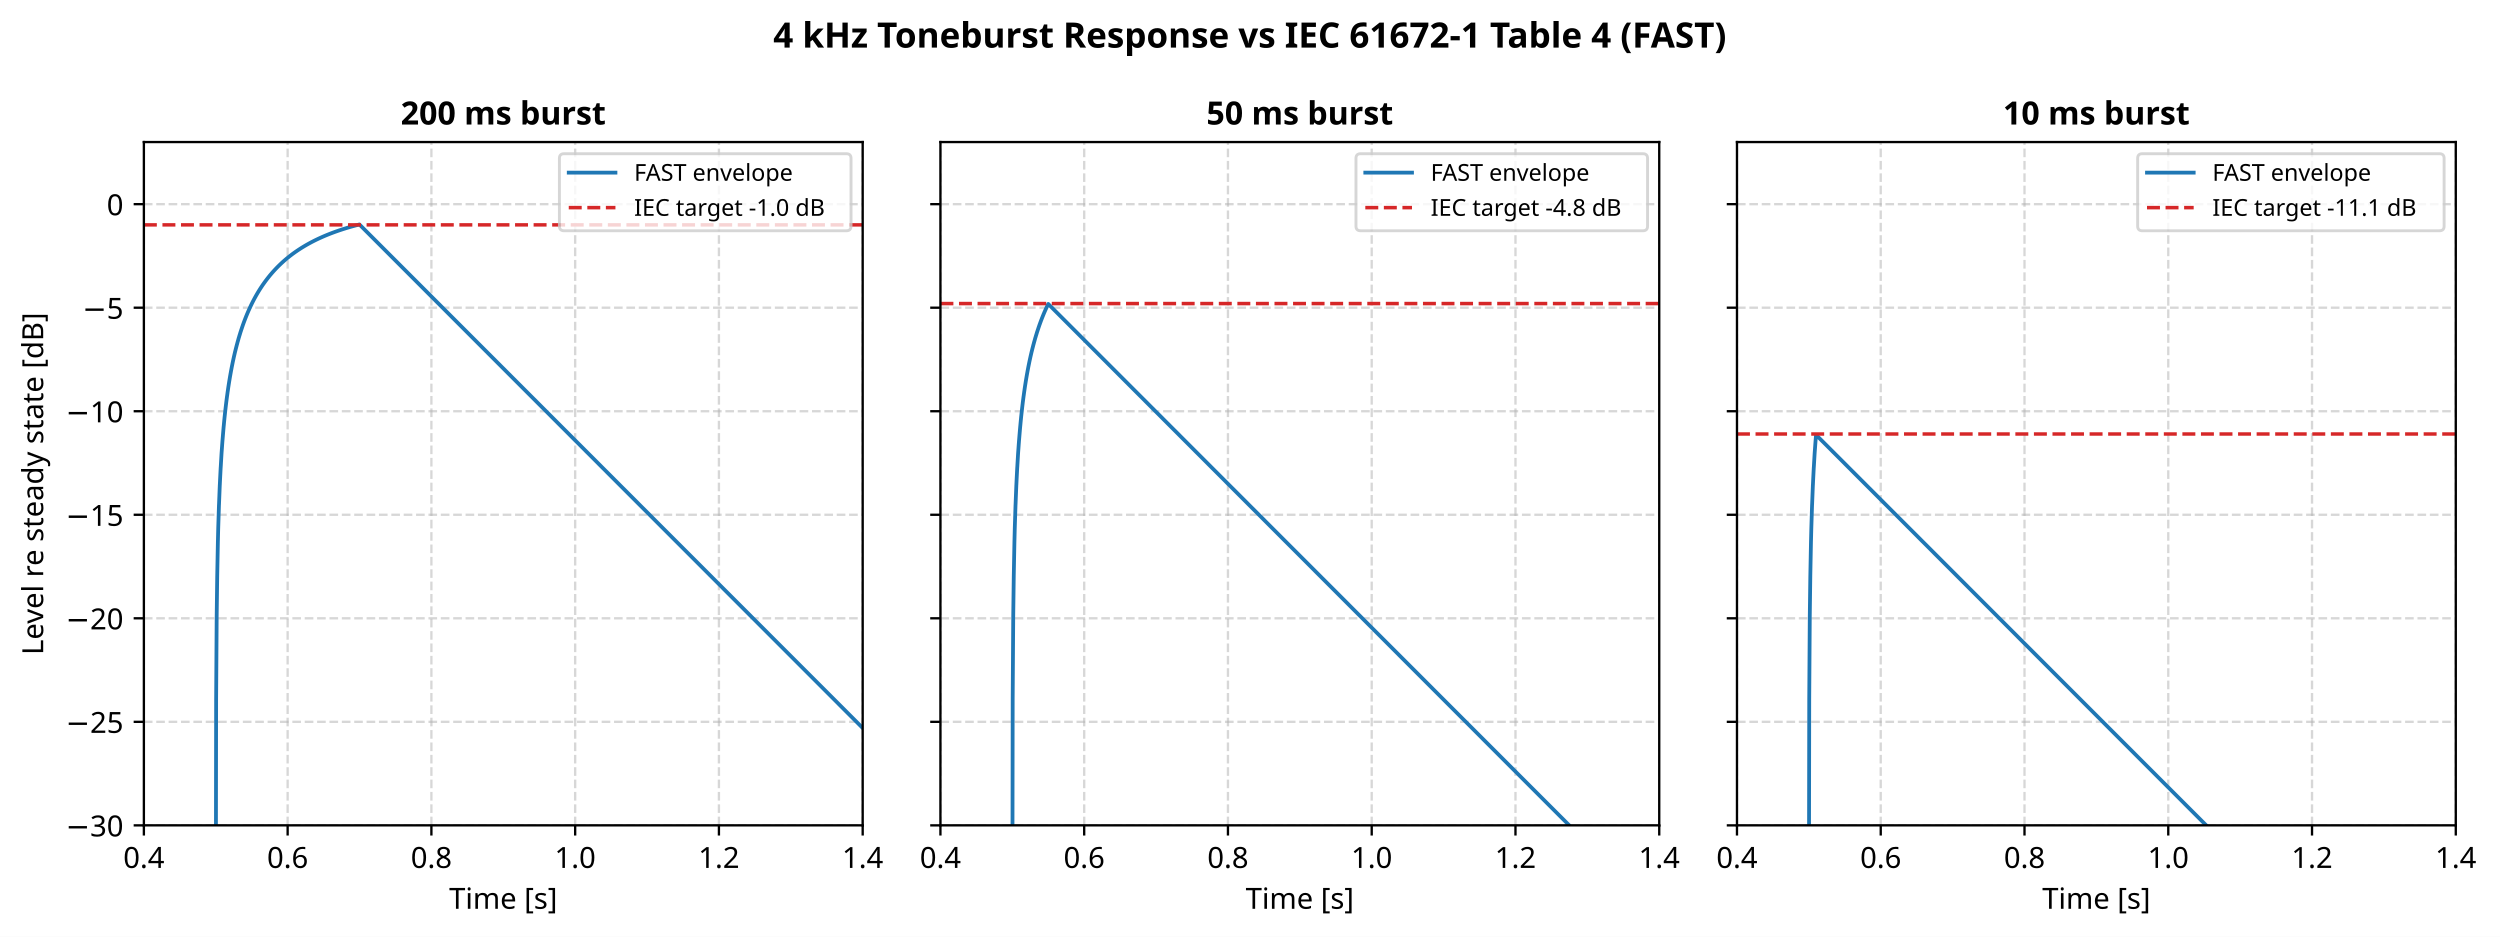
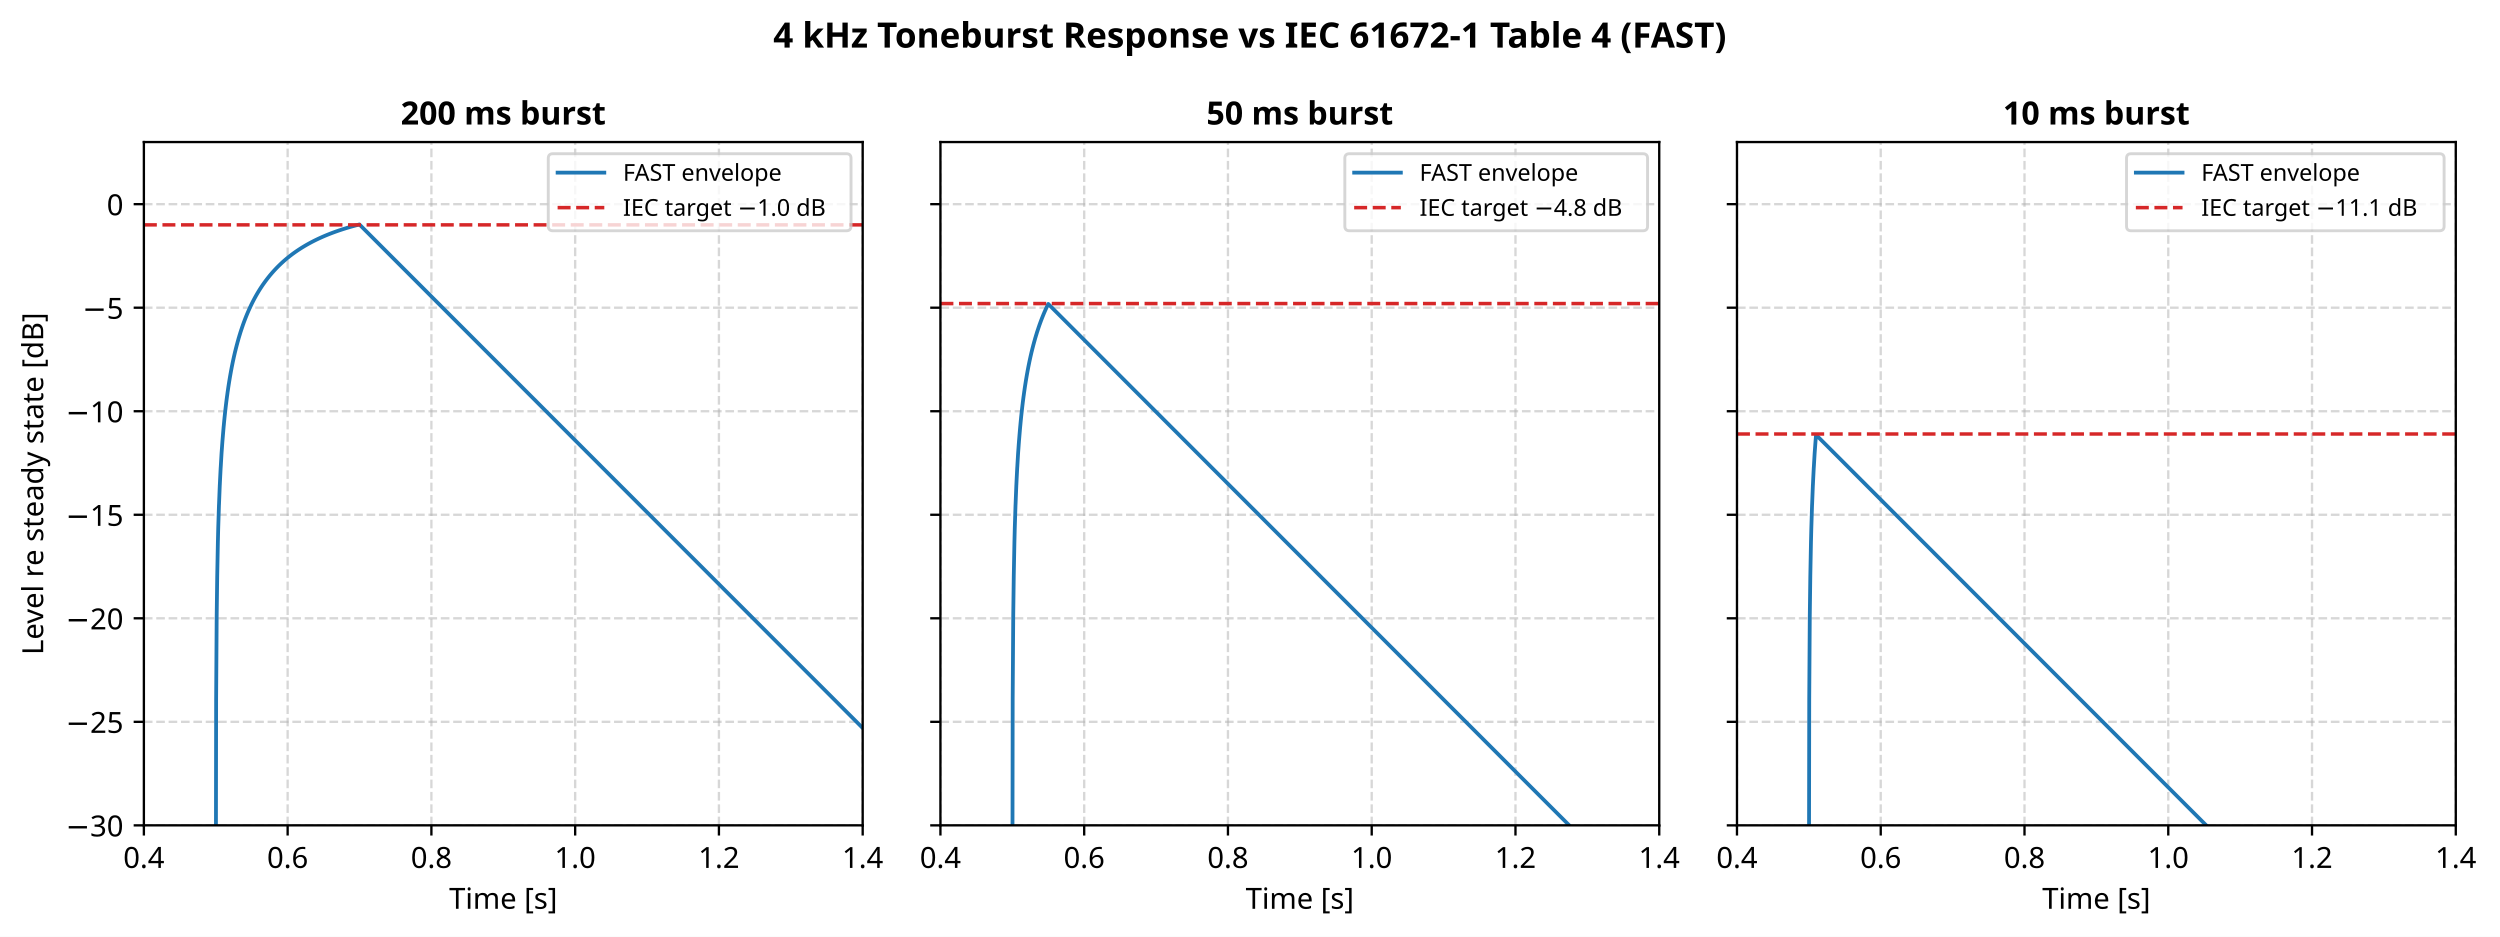
<svg xmlns="http://www.w3.org/2000/svg" xmlns:xlink="http://www.w3.org/1999/xlink" width="856.735pt" height="321.038pt" viewBox="0 0 856.735 321.038" version="1.1">
  <defs>
    <style type="text/css">*{stroke-linejoin: round; stroke-linecap: butt}</style>
  </defs>
  <g id="figure_1">
    <g id="patch_1">
      <path d="M -0 321.038  L 856.735 321.038  L 856.735 -0  L -0 -0  z " style="fill: #ffffff" />
    </g>
    <g id="axes_1">
      <g id="patch_2">
        <path d="M 49.305 282.838  L 295.638 282.838  L 295.638 48.68  L 49.305 48.68  z " style="fill: #ffffff" />
      </g>
      <g id="matplotlib.axis_1">
        <g id="xtick_1">
          <g id="line2d_1">
            <path d="M 49.305 282.838  L 49.305 48.68  " clip-path="url(#p847274aef8)" style="fill: none; stroke-dasharray: 2.96,1.28; stroke-dashoffset: 0; stroke: #b0b0b0; stroke-opacity: 0.5; stroke-width: 0.8" />
          </g>
          <g id="line2d_2">
            <defs>
              <path id="m3d27035b55" d="M 0 0  L 0 3.5  " style="stroke: #000000; stroke-width: 0.8" />
            </defs>
            <g>
              <use xlink:href="#m3d27035b55" x="49.305" y="282.838" style="stroke: #000000; stroke-width: 0.8" />
            </g>
          </g>
          <g id="text_1">
            <text style="font-size: 10px; font-family: sans-serif; text-anchor: middle" x="49.305" y="297.435" transform="rotate(-0 49.30547 297.4353)">0.4</text>
          </g>
        </g>
        <g id="xtick_2">
          <g id="line2d_3">
            <path d="M 98.572 282.838  L 98.572 48.68  " clip-path="url(#p847274aef8)" style="fill: none; stroke-dasharray: 2.96,1.28; stroke-dashoffset: 0; stroke: #b0b0b0; stroke-opacity: 0.5; stroke-width: 0.8" />
          </g>
          <g id="line2d_4">
            <g>
              <use xlink:href="#m3d27035b55" x="98.572" y="282.838" style="stroke: #000000; stroke-width: 0.8" />
            </g>
          </g>
          <g id="text_2">
            <text style="font-size: 10px; font-family: sans-serif; text-anchor: middle" x="98.572" y="297.435" transform="rotate(-0 98.57198 297.4353)">0.6</text>
          </g>
        </g>
        <g id="xtick_3">
          <g id="line2d_5">
            <path d="M 147.838 282.838  L 147.838 48.68  " clip-path="url(#p847274aef8)" style="fill: none; stroke-dasharray: 2.96,1.28; stroke-dashoffset: 0; stroke: #b0b0b0; stroke-opacity: 0.5; stroke-width: 0.8" />
          </g>
          <g id="line2d_6">
            <g>
              <use xlink:href="#m3d27035b55" x="147.838" y="282.838" style="stroke: #000000; stroke-width: 0.8" />
            </g>
          </g>
          <g id="text_3">
            <text style="font-size: 10px; font-family: sans-serif; text-anchor: middle" x="147.838" y="297.435" transform="rotate(-0 147.8385 297.4353)">0.8</text>
          </g>
        </g>
        <g id="xtick_4">
          <g id="line2d_7">
            <path d="M 197.105 282.838  L 197.105 48.68  " clip-path="url(#p847274aef8)" style="fill: none; stroke-dasharray: 2.96,1.28; stroke-dashoffset: 0; stroke: #b0b0b0; stroke-opacity: 0.5; stroke-width: 0.8" />
          </g>
          <g id="line2d_8">
            <g>
              <use xlink:href="#m3d27035b55" x="197.105" y="282.838" style="stroke: #000000; stroke-width: 0.8" />
            </g>
          </g>
          <g id="text_4">
            <text style="font-size: 10px; font-family: sans-serif; text-anchor: middle" x="197.105" y="297.435" transform="rotate(-0 197.105 297.4353)">1.0</text>
          </g>
        </g>
        <g id="xtick_5">
          <g id="line2d_9">
            <path d="M 246.372 282.838  L 246.372 48.68  " clip-path="url(#p847274aef8)" style="fill: none; stroke-dasharray: 2.96,1.28; stroke-dashoffset: 0; stroke: #b0b0b0; stroke-opacity: 0.5; stroke-width: 0.8" />
          </g>
          <g id="line2d_10">
            <g>
              <use xlink:href="#m3d27035b55" x="246.372" y="282.838" style="stroke: #000000; stroke-width: 0.8" />
            </g>
          </g>
          <g id="text_5">
            <text style="font-size: 10px; font-family: sans-serif; text-anchor: middle" x="246.372" y="297.435" transform="rotate(-0 246.3715 297.4353)">1.2</text>
          </g>
        </g>
        <g id="xtick_6">
          <g id="line2d_11">
            <path d="M 295.638 282.838  L 295.638 48.68  " clip-path="url(#p847274aef8)" style="fill: none; stroke-dasharray: 2.96,1.28; stroke-dashoffset: 0; stroke: #b0b0b0; stroke-opacity: 0.5; stroke-width: 0.8" />
          </g>
          <g id="line2d_12">
            <g>
              <use xlink:href="#m3d27035b55" x="295.638" y="282.838" style="stroke: #000000; stroke-width: 0.8" />
            </g>
          </g>
          <g id="text_6">
            <text style="font-size: 10px; font-family: sans-serif; text-anchor: middle" x="295.638" y="297.435" transform="rotate(-0 295.638 297.4353)">1.4</text>
          </g>
        </g>
        <g id="text_7">
          <text style="font-size: 10px; font-family: sans-serif; text-anchor: middle" x="172.472" y="311.436" transform="rotate(-0 172.4717 311.4361)">Time [s]</text>
        </g>
      </g>
      <g id="matplotlib.axis_2">
        <g id="ytick_1">
          <g id="line2d_13">
            <path d="M 49.305 282.838  L 295.638 282.838  " clip-path="url(#p847274aef8)" style="fill: none; stroke-dasharray: 2.96,1.28; stroke-dashoffset: 0; stroke: #b0b0b0; stroke-opacity: 0.5; stroke-width: 0.8" />
          </g>
          <g id="line2d_14">
            <defs>
              <path id="mef640d9f3a" d="M 0 0  L -3.5 0  " style="stroke: #000000; stroke-width: 0.8" />
            </defs>
            <g>
              <use xlink:href="#mef640d9f3a" x="49.305" y="282.838" style="stroke: #000000; stroke-width: 0.8" />
            </g>
          </g>
          <g id="text_8">
            <text style="font-size: 10px; font-family: sans-serif; text-anchor: end" x="42.305" y="286.636" transform="rotate(-0 42.30547 286.6365)">−30</text>
          </g>
        </g>
        <g id="ytick_2">
          <g id="line2d_15">
            <path d="M 49.305 247.359  L 295.638 247.359  " clip-path="url(#p847274aef8)" style="fill: none; stroke-dasharray: 2.96,1.28; stroke-dashoffset: 0; stroke: #b0b0b0; stroke-opacity: 0.5; stroke-width: 0.8" />
          </g>
          <g id="line2d_16">
            <g>
              <use xlink:href="#mef640d9f3a" x="49.305" y="247.359" style="stroke: #000000; stroke-width: 0.8" />
            </g>
          </g>
          <g id="text_9">
            <text style="font-size: 10px; font-family: sans-serif; text-anchor: end" x="42.305" y="251.158" transform="rotate(-0 42.30547 251.1581)">−25</text>
          </g>
        </g>
        <g id="ytick_3">
          <g id="line2d_17">
            <path d="M 49.305 211.881  L 295.638 211.881  " clip-path="url(#p847274aef8)" style="fill: none; stroke-dasharray: 2.96,1.28; stroke-dashoffset: 0; stroke: #b0b0b0; stroke-opacity: 0.5; stroke-width: 0.8" />
          </g>
          <g id="line2d_18">
            <g>
              <use xlink:href="#mef640d9f3a" x="49.305" y="211.881" style="stroke: #000000; stroke-width: 0.8" />
            </g>
          </g>
          <g id="text_10">
            <text style="font-size: 10px; font-family: sans-serif; text-anchor: end" x="42.305" y="215.68" transform="rotate(-0 42.30547 215.6797)">−20</text>
          </g>
        </g>
        <g id="ytick_4">
          <g id="line2d_19">
            <path d="M 49.305 176.402  L 295.638 176.402  " clip-path="url(#p847274aef8)" style="fill: none; stroke-dasharray: 2.96,1.28; stroke-dashoffset: 0; stroke: #b0b0b0; stroke-opacity: 0.5; stroke-width: 0.8" />
          </g>
          <g id="line2d_20">
            <g>
              <use xlink:href="#mef640d9f3a" x="49.305" y="176.402" style="stroke: #000000; stroke-width: 0.8" />
            </g>
          </g>
          <g id="text_11">
            <text style="font-size: 10px; font-family: sans-serif; text-anchor: end" x="42.305" y="180.201" transform="rotate(-0 42.30547 180.2013)">−15</text>
          </g>
        </g>
        <g id="ytick_5">
          <g id="line2d_21">
            <path d="M 49.305 140.924  L 295.638 140.924  " clip-path="url(#p847274aef8)" style="fill: none; stroke-dasharray: 2.96,1.28; stroke-dashoffset: 0; stroke: #b0b0b0; stroke-opacity: 0.5; stroke-width: 0.8" />
          </g>
          <g id="line2d_22">
            <g>
              <use xlink:href="#mef640d9f3a" x="49.305" y="140.924" style="stroke: #000000; stroke-width: 0.8" />
            </g>
          </g>
          <g id="text_12">
            <text style="font-size: 10px; font-family: sans-serif; text-anchor: end" x="42.305" y="144.723" transform="rotate(-0 42.30547 144.7229)">−10</text>
          </g>
        </g>
        <g id="ytick_6">
          <g id="line2d_23">
            <path d="M 49.305 105.446  L 295.638 105.446  " clip-path="url(#p847274aef8)" style="fill: none; stroke-dasharray: 2.96,1.28; stroke-dashoffset: 0; stroke: #b0b0b0; stroke-opacity: 0.5; stroke-width: 0.8" />
          </g>
          <g id="line2d_24">
            <g>
              <use xlink:href="#mef640d9f3a" x="49.305" y="105.446" style="stroke: #000000; stroke-width: 0.8" />
            </g>
          </g>
          <g id="text_13">
            <text style="font-size: 10px; font-family: sans-serif; text-anchor: end" x="42.305" y="109.244" transform="rotate(-0 42.30547 109.2445)">−5</text>
          </g>
        </g>
        <g id="ytick_7">
          <g id="line2d_25">
            <path d="M 49.305 69.967  L 295.638 69.967  " clip-path="url(#p847274aef8)" style="fill: none; stroke-dasharray: 2.96,1.28; stroke-dashoffset: 0; stroke: #b0b0b0; stroke-opacity: 0.5; stroke-width: 0.8" />
          </g>
          <g id="line2d_26">
            <g>
              <use xlink:href="#mef640d9f3a" x="49.305" y="69.967" style="stroke: #000000; stroke-width: 0.8" />
            </g>
          </g>
          <g id="text_14">
            <text style="font-size: 10px; font-family: sans-serif; text-anchor: end" x="42.305" y="73.766" transform="rotate(-0 42.30547 73.7661)">0</text>
          </g>
        </g>
        <g id="text_15">
          <text style="font-size: 10px; font-family: sans-serif; text-anchor: middle" x="14.798" y="165.759" transform="rotate(-90 14.79844 165.7589)">Level re steady state [dB]</text>
        </g>
      </g>
      <g id="line2d_27">
        <path d="M 73.948 322.038  L 74.067 239.55  L 74.257 211.032  L 74.437 197.49  L 74.673 185.269  L 74.678 185.274  L 74.785 180.944  L 75.042 172.958  L 75.047 172.963  L 75.052 172.896  L 75.319 166.219  L 75.324 166.224  L 75.427 164.073  L 75.627 160.188  L 75.632 160.193  L 75.637 160.15  L 75.93 155.228  L 76.043 153.707  L 76.243 150.935  L 76.248 150.94  L 76.346 149.748  L 76.643 146.207  L 76.648 146.212  L 76.659 146.1  L 76.859 143.954  L 76.864 143.959  L 76.941 143.142  L 77.228 140.47  L 77.233 140.476  L 77.244 140.385  L 77.444 138.624  L 77.449 138.629  L 77.526 137.951  L 77.813 135.721  L 77.818 135.726  L 77.829 135.649  L 78.029 134.16  L 78.034 134.165  L 78.044 134.093  L 78.244 132.685  L 78.25 132.69  L 78.265 132.548  L 78.552 130.709  L 78.557 130.714  L 78.573 130.582  L 78.86 128.87  L 78.865 128.875  L 78.881 128.752  L 79.168 127.152  L 79.173 127.157  L 79.189 127.041  L 79.471 125.55  L 79.558 125.127  L 79.84 123.74  L 79.928 123.345  L 80.21 122.05  L 80.297 121.68  L 80.579 120.466  L 80.662 120.167  L 80.862 119.334  L 80.867 119.339  L 80.892 119.212  L 80.898 119.217  L 80.969 118.935  L 81.17 118.142  L 81.175 118.147  L 81.2 118.026  L 81.206 118.031  L 81.277 117.762  L 81.478 117.005  L 81.483 117.011  L 81.508 116.895  L 81.519 116.893  L 81.811 115.821  L 81.893 115.574  L 82.093 114.882  L 82.098 114.887  L 82.124 114.781  L 82.134 114.78  L 82.427 113.796  L 82.509 113.571  L 82.709 112.934  L 82.714 112.939  L 82.74 112.841  L 82.75 112.841  L 83.017 112.018  L 83.022 112.023  L 83.094 111.815  L 83.289 111.228  L 83.371 111.027  L 83.566 110.461  L 83.648 110.267  L 83.843 109.718  L 83.925 109.531  L 84.12 109  L 84.203 108.818  L 84.398 108.304  L 84.48 108.128  L 84.675 107.629  L 84.757 107.459  L 84.952 106.975  L 85.034 106.81  L 85.229 106.34  L 85.311 106.18  L 85.506 105.723  L 85.588 105.568  L 85.783 105.124  L 85.865 104.974  L 86.06 104.541  L 86.148 104.369  L 86.404 103.848  L 86.414 103.851  L 86.455 103.746  L 86.712 103.24  L 86.722 103.243  L 86.763 103.141  L 87.02 102.65  L 87.03 102.653  L 87.071 102.553  L 87.328 102.076  L 87.338 102.079  L 87.379 101.982  L 87.636 101.519  L 87.646 101.522  L 87.687 101.427  L 87.944 100.976  L 87.954 100.98  L 87.995 100.887  L 88.252 100.449  L 88.262 100.452  L 88.303 100.362  L 88.56 99.935  L 88.57 99.939  L 88.616 99.836  L 88.703 99.7  L 88.96 99.287  L 88.97 99.291  L 89.016 99.191  L 89.104 99.06  L 89.36 98.661  L 89.37 98.665  L 89.417 98.568  L 89.427 98.572  L 89.504 98.441  L 89.76 98.055  L 89.771 98.059  L 89.817 97.965  L 89.827 97.969  L 89.904 97.842  L 90.156 97.469  L 90.263 97.34  L 90.53 96.943  L 90.541 96.947  L 90.587 96.858  L 90.602 96.861  L 90.869 96.475  L 90.879 96.479  L 90.925 96.392  L 90.941 96.395  L 91.208 96.018  L 91.218 96.023  L 91.264 95.937  L 91.28 95.941  L 91.546 95.574  L 91.557 95.578  L 91.603 95.495  L 91.618 95.498  L 91.885 95.14  L 91.895 95.144  L 91.942 95.063  L 91.957 95.067  L 92.224 94.717  L 92.234 94.721  L 92.28 94.642  L 92.296 94.645  L 92.557 94.304  L 92.67 94.186  L 92.84 93.974  L 92.845 93.979  L 92.947 93.858  L 93.117 93.65  L 93.122 93.655  L 93.225 93.536  L 93.394 93.332  L 93.399 93.337  L 93.502 93.221  L 93.671 93.02  L 93.676 93.025  L 93.779 92.911  L 93.948 92.714  L 93.953 92.72  L 94.056 92.608  L 94.225 92.414  L 94.23 92.419  L 94.333 92.31  L 94.502 92.12  L 94.507 92.125  L 94.61 92.017  L 94.779 91.831  L 94.785 91.836  L 94.887 91.73  L 95.057 91.547  L 95.062 91.552  L 95.164 91.448  L 95.334 91.268  L 95.339 91.273  L 95.442 91.171  L 95.611 90.994  L 95.616 90.999  L 95.719 90.899  L 95.888 90.725  L 95.893 90.73  L 95.996 90.632  L 96.165 90.461  L 96.237 90.408  L 96.191 90.431  L 96.242 90.398  L 96.411 90.229  L 96.483 90.178  L 96.437 90.201  L 96.488 90.168  L 96.658 90.002  L 96.73 89.951  L 96.683 89.974  L 96.735 89.941  L 96.904 89.778  L 96.976 89.728  L 96.93 89.75  L 96.986 89.704  L 97.212 89.502  L 97.217 89.508  L 97.325 89.403  L 97.551 89.206  L 97.556 89.211  L 97.664 89.108  L 97.889 88.915  L 97.895 88.92  L 98.002 88.819  L 98.228 88.629  L 98.233 88.635  L 98.341 88.536  L 98.567 88.35  L 98.572 88.355  L 98.68 88.258  L 98.906 88.076  L 98.911 88.081  L 99.018 87.986  L 99.244 87.808  L 99.249 87.813  L 99.357 87.719  L 99.583 87.544  L 99.588 87.55  L 99.696 87.458  L 99.922 87.286  L 99.927 87.291  L 100.035 87.201  L 100.26 87.033  L 100.332 86.993  L 100.348 86.964  L 100.491 86.872  L 100.661 86.74  L 100.733 86.701  L 100.748 86.672  L 100.892 86.583  L 101.061 86.453  L 101.133 86.416  L 101.148 86.387  L 101.292 86.3  L 101.461 86.173  L 101.559 86.114  L 101.692 86.023  L 101.862 85.899  L 101.959 85.841  L 102.092 85.752  L 102.262 85.63  L 102.359 85.574  L 102.493 85.487  L 102.662 85.368  L 102.765 85.314  L 103.001 85.15  L 103.006 85.155  L 103.139 85.07  L 103.309 84.955  L 103.411 84.904  L 103.647 84.745  L 103.653 84.75  L 103.786 84.668  L 103.955 84.557  L 104.058 84.507  L 104.294 84.353  L 104.299 84.358  L 104.433 84.279  L 104.602 84.171  L 104.705 84.123  L 104.941 83.974  L 104.946 83.98  L 105.079 83.903  L 105.249 83.798  L 105.351 83.752  L 105.587 83.608  L 105.592 83.613  L 105.726 83.539  L 105.895 83.438  L 105.998 83.393  L 106.234 83.253  L 106.239 83.259  L 106.373 83.187  L 106.542 83.089  L 106.645 83.046  L 106.65 83.039  L 106.819 82.942  L 106.922 82.9  L 106.927 82.894  L 107.096 82.798  L 107.199 82.757  L 107.204 82.75  L 107.373 82.656  L 107.476 82.615  L 107.481 82.609  L 107.65 82.515  L 107.753 82.475  L 107.758 82.469  L 107.927 82.377  L 108.03 82.338  L 108.035 82.331  L 108.205 82.24  L 108.307 82.202  L 108.312 82.195  L 108.482 82.105  L 108.584 82.067  L 108.59 82.061  L 108.759 81.972  L 108.861 81.935  L 108.867 81.929  L 109.036 81.841  L 109.139 81.804  L 109.144 81.798  L 109.313 81.712  L 109.416 81.675  L 109.421 81.669  L 109.59 81.584  L 109.693 81.548  L 109.698 81.542  L 109.867 81.457  L 109.97 81.422  L 109.975 81.416  L 110.144 81.333  L 110.247 81.298  L 110.252 81.292  L 110.416 81.209  L 110.591 81.143  L 110.755 81.06  L 110.93 80.996  L 111.094 80.915  L 111.268 80.851  L 111.433 80.771  L 111.607 80.709  L 111.771 80.63  L 111.946 80.569  L 112.11 80.491  L 112.284 80.431  L 112.449 80.354  L 112.623 80.295  L 112.787 80.219  L 112.962 80.161  L 113.126 80.086  L 113.301 80.029  L 113.465 79.955  L 113.639 79.899  L 113.804 79.826  L 113.978 79.771  L 114.142 79.699  L 114.317 79.645  L 114.481 79.574  L 114.655 79.521  L 114.82 79.451  L 114.994 79.399  L 115.158 79.33  L 115.333 79.278  L 115.497 79.21  L 115.672 79.16  L 115.836 79.092  L 116.01 79.043  L 116.174 78.976  L 116.354 78.919  L 116.58 78.843  L 116.683 78.819  L 116.693 78.806  L 116.919 78.731  L 117.026 78.702  L 117.032 78.694  L 117.257 78.62  L 117.365 78.592  L 117.37 78.584  L 117.596 78.511  L 117.704 78.483  L 117.709 78.475  L 117.935 78.403  L 118.043 78.376  L 118.048 78.368  L 118.273 78.297  L 118.381 78.271  L 118.386 78.262  L 118.612 78.193  L 118.72 78.167  L 118.725 78.158  L 118.951 78.09  L 119.059 78.064  L 119.069 78.051  L 119.249 78.001  L 119.474 77.934  L 119.582 77.908  L 119.592 77.896  L 119.772 77.846  L 119.998 77.781  L 120.106 77.756  L 120.116 77.743  L 120.295 77.695  L 120.521 77.631  L 120.629 77.607  L 120.639 77.595  L 120.819 77.547  L 121.045 77.485  L 121.152 77.462  L 121.163 77.449  L 121.363 77.407  L 121.599 77.333  L 121.727 77.305  L 121.897 77.253  L 122.122 77.193  L 122.251 77.166  L 122.42 77.115  L 122.646 77.056  L 122.774 77.029  L 122.944 76.98  L 123.169 76.922  L 295.643 249.495  L 295.643 249.495  " clip-path="url(#p847274aef8)" style="fill: none; stroke: #1f77b4; stroke-width: 1.3; stroke-linecap: square" />
      </g>
      <g id="line2d_28">
        <path d="M 49.305 77.063  L 295.638 77.063  " clip-path="url(#p847274aef8)" style="fill: none; stroke-dasharray: 4.44,1.92; stroke-dashoffset: 0; stroke: #d62728; stroke-width: 1.2" />
      </g>
      <g id="patch_3">
        <path d="M 49.305 282.838  L 49.305 48.68  " style="fill: none; stroke: #000000; stroke-width: 0.8; stroke-linejoin: miter; stroke-linecap: square" />
      </g>
      <g id="patch_4">
        <path d="M 295.638 282.838  L 295.638 48.68  " style="fill: none; stroke: #000000; stroke-width: 0.8; stroke-linejoin: miter; stroke-linecap: square" />
      </g>
      <g id="patch_5">
        <path d="M 49.305 282.838  L 295.638 282.838  " style="fill: none; stroke: #000000; stroke-width: 0.8; stroke-linejoin: miter; stroke-linecap: square" />
      </g>
      <g id="patch_6">
        <path d="M 49.305 48.68  L 295.638 48.68  " style="fill: none; stroke: #000000; stroke-width: 0.8; stroke-linejoin: miter; stroke-linecap: square" />
      </g>
      <g id="text_16">
        <text style="font-weight: 700; font-size: 11px; font-family: sans-serif; text-anchor: middle" x="172.472" y="42.68" transform="rotate(-0 172.4717 42.68023)">200 ms burst</text>
      </g>
      <g id="legend_1">
        <g id="patch_7">
-           <path d="M 193.308 79.081  L 290.038 79.081  Q 291.638 79.081 291.638 77.481  L 291.638 54.28  Q 291.638 52.68 290.038 52.68  L 193.308 52.68  Q 191.708 52.68 191.708 54.28  L 191.708 77.481  Q 191.708 79.081 193.308 79.081  z " style="fill: #ffffff; opacity: 0.8; stroke: #cccccc; stroke-linejoin: miter" />
+           <path d="M 189.491 79.081  L 290.038 79.081  Q 291.638 79.081 291.638 77.481  L 291.638 54.28  Q 291.638 52.68 290.038 52.68  L 189.491 52.68  Q 187.891 52.68 187.891 54.28  L 187.891 77.481  Q 187.891 79.081 189.491 79.081  z " style="fill: #ffffff; opacity: 0.8; stroke: #cccccc; stroke-linejoin: miter" />
        </g>
        <g id="line2d_29">
-           <path d="M 194.908 59.159  L 202.908 59.159  L 210.908 59.159  " style="fill: none; stroke: #1f77b4; stroke-width: 1.3; stroke-linecap: square" />
+           <path d="M 191.091 59.159  L 199.091 59.159  L 207.091 59.159  " style="fill: none; stroke: #1f77b4; stroke-width: 1.3; stroke-linecap: square" />
        </g>
        <g id="text_17">
-           <text style="font-size: 8px; font-family: sans-serif; text-anchor: start" x="217.308" y="61.959" transform="rotate(-0 217.308 61.95898)">FAST envelope</text>
+           <text style="font-size: 8px; font-family: sans-serif; text-anchor: start" x="213.491" y="61.959" transform="rotate(-0 213.4905 61.95898)">FAST envelope</text>
        </g>
        <g id="line2d_30">
-           <path d="M 194.908 71.16  L 202.908 71.16  L 210.908 71.16  " style="fill: none; stroke-dasharray: 4.44,1.92; stroke-dashoffset: 0; stroke: #d62728; stroke-width: 1.2" />
+           <path d="M 191.091 71.16  L 199.091 71.16  L 207.091 71.16  " style="fill: none; stroke-dasharray: 4.44,1.92; stroke-dashoffset: 0; stroke: #d62728; stroke-width: 1.2" />
        </g>
        <g id="text_18">
-           <text style="font-size: 8px; font-family: sans-serif; text-anchor: start" x="217.308" y="73.96" transform="rotate(-0 217.308 73.95961)">IEC target -1.0 dB</text>
+           <text style="font-size: 8px; font-family: sans-serif; text-anchor: start" x="213.491" y="73.96" transform="rotate(-0 213.4905 73.95961)">IEC target −1.0 dB</text>
        </g>
      </g>
    </g>
    <g id="axes_2">
      <g id="patch_8">
        <path d="M 322.278 282.838  L 568.611 282.838  L 568.611 48.68  L 322.278 48.68  z " style="fill: #ffffff" />
      </g>
      <g id="matplotlib.axis_3">
        <g id="xtick_7">
          <g id="line2d_31">
            <path d="M 322.278 282.838  L 322.278 48.68  " clip-path="url(#p41ca3c4f59)" style="fill: none; stroke-dasharray: 2.96,1.28; stroke-dashoffset: 0; stroke: #b0b0b0; stroke-opacity: 0.5; stroke-width: 0.8" />
          </g>
          <g id="line2d_32">
            <g>
              <use xlink:href="#m3d27035b55" x="322.278" y="282.838" style="stroke: #000000; stroke-width: 0.8" />
            </g>
          </g>
          <g id="text_19">
            <text style="font-size: 10px; font-family: sans-serif; text-anchor: middle" x="322.278" y="297.435" transform="rotate(-0 322.278 297.4353)">0.4</text>
          </g>
        </g>
        <g id="xtick_8">
          <g id="line2d_33">
            <path d="M 371.545 282.838  L 371.545 48.68  " clip-path="url(#p41ca3c4f59)" style="fill: none; stroke-dasharray: 2.96,1.28; stroke-dashoffset: 0; stroke: #b0b0b0; stroke-opacity: 0.5; stroke-width: 0.8" />
          </g>
          <g id="line2d_34">
            <g>
              <use xlink:href="#m3d27035b55" x="371.545" y="282.838" style="stroke: #000000; stroke-width: 0.8" />
            </g>
          </g>
          <g id="text_20">
            <text style="font-size: 10px; font-family: sans-serif; text-anchor: middle" x="371.545" y="297.435" transform="rotate(-0 371.5445 297.4353)">0.6</text>
          </g>
        </g>
        <g id="xtick_9">
          <g id="line2d_35">
            <path d="M 420.811 282.838  L 420.811 48.68  " clip-path="url(#p41ca3c4f59)" style="fill: none; stroke-dasharray: 2.96,1.28; stroke-dashoffset: 0; stroke: #b0b0b0; stroke-opacity: 0.5; stroke-width: 0.8" />
          </g>
          <g id="line2d_36">
            <g>
              <use xlink:href="#m3d27035b55" x="420.811" y="282.838" style="stroke: #000000; stroke-width: 0.8" />
            </g>
          </g>
          <g id="text_21">
            <text style="font-size: 10px; font-family: sans-serif; text-anchor: middle" x="420.811" y="297.435" transform="rotate(-0 420.811 297.4353)">0.8</text>
          </g>
        </g>
        <g id="xtick_10">
          <g id="line2d_37">
            <path d="M 470.078 282.838  L 470.078 48.68  " clip-path="url(#p41ca3c4f59)" style="fill: none; stroke-dasharray: 2.96,1.28; stroke-dashoffset: 0; stroke: #b0b0b0; stroke-opacity: 0.5; stroke-width: 0.8" />
          </g>
          <g id="line2d_38">
            <g>
              <use xlink:href="#m3d27035b55" x="470.078" y="282.838" style="stroke: #000000; stroke-width: 0.8" />
            </g>
          </g>
          <g id="text_22">
            <text style="font-size: 10px; font-family: sans-serif; text-anchor: middle" x="470.078" y="297.435" transform="rotate(-0 470.0776 297.4353)">1.0</text>
          </g>
        </g>
        <g id="xtick_11">
          <g id="line2d_39">
            <path d="M 519.344 282.838  L 519.344 48.68  " clip-path="url(#p41ca3c4f59)" style="fill: none; stroke-dasharray: 2.96,1.28; stroke-dashoffset: 0; stroke: #b0b0b0; stroke-opacity: 0.5; stroke-width: 0.8" />
          </g>
          <g id="line2d_40">
            <g>
              <use xlink:href="#m3d27035b55" x="519.344" y="282.838" style="stroke: #000000; stroke-width: 0.8" />
            </g>
          </g>
          <g id="text_23">
            <text style="font-size: 10px; font-family: sans-serif; text-anchor: middle" x="519.344" y="297.435" transform="rotate(-0 519.3441 297.4353)">1.2</text>
          </g>
        </g>
        <g id="xtick_12">
          <g id="line2d_41">
            <path d="M 568.611 282.838  L 568.611 48.68  " clip-path="url(#p41ca3c4f59)" style="fill: none; stroke-dasharray: 2.96,1.28; stroke-dashoffset: 0; stroke: #b0b0b0; stroke-opacity: 0.5; stroke-width: 0.8" />
          </g>
          <g id="line2d_42">
            <g>
              <use xlink:href="#m3d27035b55" x="568.611" y="282.838" style="stroke: #000000; stroke-width: 0.8" />
            </g>
          </g>
          <g id="text_24">
            <text style="font-size: 10px; font-family: sans-serif; text-anchor: middle" x="568.611" y="297.435" transform="rotate(-0 568.6106 297.4353)">1.4</text>
          </g>
        </g>
        <g id="text_25">
          <text style="font-size: 10px; font-family: sans-serif; text-anchor: middle" x="445.444" y="311.436" transform="rotate(-0 445.4443 311.4361)">Time [s]</text>
        </g>
      </g>
      <g id="matplotlib.axis_4">
        <g id="ytick_8">
          <g id="line2d_43">
            <path d="M 322.278 282.838  L 568.611 282.838  " clip-path="url(#p41ca3c4f59)" style="fill: none; stroke-dasharray: 2.96,1.28; stroke-dashoffset: 0; stroke: #b0b0b0; stroke-opacity: 0.5; stroke-width: 0.8" />
          </g>
          <g id="line2d_44">
            <g>
              <use xlink:href="#mef640d9f3a" x="322.278" y="282.838" style="stroke: #000000; stroke-width: 0.8" />
            </g>
          </g>
        </g>
        <g id="ytick_9">
          <g id="line2d_45">
            <path d="M 322.278 247.359  L 568.611 247.359  " clip-path="url(#p41ca3c4f59)" style="fill: none; stroke-dasharray: 2.96,1.28; stroke-dashoffset: 0; stroke: #b0b0b0; stroke-opacity: 0.5; stroke-width: 0.8" />
          </g>
          <g id="line2d_46">
            <g>
              <use xlink:href="#mef640d9f3a" x="322.278" y="247.359" style="stroke: #000000; stroke-width: 0.8" />
            </g>
          </g>
        </g>
        <g id="ytick_10">
          <g id="line2d_47">
            <path d="M 322.278 211.881  L 568.611 211.881  " clip-path="url(#p41ca3c4f59)" style="fill: none; stroke-dasharray: 2.96,1.28; stroke-dashoffset: 0; stroke: #b0b0b0; stroke-opacity: 0.5; stroke-width: 0.8" />
          </g>
          <g id="line2d_48">
            <g>
              <use xlink:href="#mef640d9f3a" x="322.278" y="211.881" style="stroke: #000000; stroke-width: 0.8" />
            </g>
          </g>
        </g>
        <g id="ytick_11">
          <g id="line2d_49">
            <path d="M 322.278 176.402  L 568.611 176.402  " clip-path="url(#p41ca3c4f59)" style="fill: none; stroke-dasharray: 2.96,1.28; stroke-dashoffset: 0; stroke: #b0b0b0; stroke-opacity: 0.5; stroke-width: 0.8" />
          </g>
          <g id="line2d_50">
            <g>
              <use xlink:href="#mef640d9f3a" x="322.278" y="176.402" style="stroke: #000000; stroke-width: 0.8" />
            </g>
          </g>
        </g>
        <g id="ytick_12">
          <g id="line2d_51">
            <path d="M 322.278 140.924  L 568.611 140.924  " clip-path="url(#p41ca3c4f59)" style="fill: none; stroke-dasharray: 2.96,1.28; stroke-dashoffset: 0; stroke: #b0b0b0; stroke-opacity: 0.5; stroke-width: 0.8" />
          </g>
          <g id="line2d_52">
            <g>
              <use xlink:href="#mef640d9f3a" x="322.278" y="140.924" style="stroke: #000000; stroke-width: 0.8" />
            </g>
          </g>
        </g>
        <g id="ytick_13">
          <g id="line2d_53">
            <path d="M 322.278 105.446  L 568.611 105.446  " clip-path="url(#p41ca3c4f59)" style="fill: none; stroke-dasharray: 2.96,1.28; stroke-dashoffset: 0; stroke: #b0b0b0; stroke-opacity: 0.5; stroke-width: 0.8" />
          </g>
          <g id="line2d_54">
            <g>
              <use xlink:href="#mef640d9f3a" x="322.278" y="105.446" style="stroke: #000000; stroke-width: 0.8" />
            </g>
          </g>
        </g>
        <g id="ytick_14">
          <g id="line2d_55">
            <path d="M 322.278 69.967  L 568.611 69.967  " clip-path="url(#p41ca3c4f59)" style="fill: none; stroke-dasharray: 2.96,1.28; stroke-dashoffset: 0; stroke: #b0b0b0; stroke-opacity: 0.5; stroke-width: 0.8" />
          </g>
          <g id="line2d_56">
            <g>
              <use xlink:href="#mef640d9f3a" x="322.278" y="69.967" style="stroke: #000000; stroke-width: 0.8" />
            </g>
          </g>
        </g>
      </g>
      <g id="line2d_57">
        <path d="M 346.921 322.038  L 347.04 239.55  L 347.229 211.032  L 347.409 197.49  L 347.645 185.269  L 347.65 185.274  L 347.758 180.944  L 348.015 172.958  L 348.02 172.963  L 348.025 172.896  L 348.292 166.219  L 348.297 166.224  L 348.4 164.073  L 348.6 160.188  L 348.605 160.193  L 348.61 160.15  L 348.902 155.228  L 349.015 153.707  L 349.216 150.935  L 349.221 150.94  L 349.318 149.748  L 349.616 146.207  L 349.621 146.212  L 349.631 146.1  L 349.831 143.954  L 349.836 143.959  L 349.913 143.142  L 350.201 140.47  L 350.206 140.476  L 350.216 140.385  L 350.416 138.624  L 350.422 138.629  L 350.498 137.951  L 350.786 135.721  L 350.791 135.726  L 350.801 135.649  L 351.001 134.16  L 351.007 134.165  L 351.017 134.093  L 351.217 132.685  L 351.222 132.69  L 351.237 132.548  L 351.525 130.709  L 351.53 130.714  L 351.545 130.582  L 351.833 128.87  L 351.838 128.875  L 351.853 128.752  L 352.141 127.152  L 352.146 127.157  L 352.161 127.041  L 352.443 125.55  L 352.531 125.127  L 352.813 123.74  L 352.9 123.345  L 353.182 122.05  L 353.27 121.68  L 353.552 120.466  L 353.634 120.167  L 353.834 119.334  L 353.839 119.339  L 353.865 119.212  L 353.87 119.217  L 353.942 118.935  L 354.142 118.142  L 354.147 118.147  L 354.173 118.026  L 354.178 118.031  L 354.25 117.762  L 354.45 117.005  L 354.455 117.011  L 354.481 116.895  L 354.491 116.893  L 354.784 115.821  L 354.866 115.574  L 355.066 114.882  L 355.071 114.887  L 355.097 114.781  L 355.107 114.78  L 355.399 113.796  L 355.482 113.571  L 355.682 112.934  L 355.687 112.939  L 355.713 112.841  L 355.723 112.841  L 355.99 112.018  L 355.995 112.023  L 356.067 111.815  L 356.262 111.228  L 356.344 111.027  L 356.539 110.461  L 356.621 110.267  L 356.816 109.718  L 356.898 109.531  L 357.093 109  L 357.175 108.818  L 357.37 108.304  L 357.452 108.128  L 357.647 107.629  L 357.729 107.459  L 357.924 106.975  L 358.007 106.81  L 358.202 106.34  L 358.284 106.18  L 358.479 105.723  L 358.561 105.568  L 358.756 105.124  L 358.838 104.974  L 359.033 104.541  L 359.12 104.369  L 359.223 104.159  L 359.274 104.211  L 568.616 313.719  L 568.616 313.719  " clip-path="url(#p41ca3c4f59)" style="fill: none; stroke: #1f77b4; stroke-width: 1.3; stroke-linecap: square" />
      </g>
      <g id="line2d_58">
        <path d="M 322.278 104.027  L 568.611 104.027  " clip-path="url(#p41ca3c4f59)" style="fill: none; stroke-dasharray: 4.44,1.92; stroke-dashoffset: 0; stroke: #d62728; stroke-width: 1.2" />
      </g>
      <g id="patch_9">
        <path d="M 322.278 282.838  L 322.278 48.68  " style="fill: none; stroke: #000000; stroke-width: 0.8; stroke-linejoin: miter; stroke-linecap: square" />
      </g>
      <g id="patch_10">
        <path d="M 568.611 282.838  L 568.611 48.68  " style="fill: none; stroke: #000000; stroke-width: 0.8; stroke-linejoin: miter; stroke-linecap: square" />
      </g>
      <g id="patch_11">
        <path d="M 322.278 282.838  L 568.611 282.838  " style="fill: none; stroke: #000000; stroke-width: 0.8; stroke-linejoin: miter; stroke-linecap: square" />
      </g>
      <g id="patch_12">
        <path d="M 322.278 48.68  L 568.611 48.68  " style="fill: none; stroke: #000000; stroke-width: 0.8; stroke-linejoin: miter; stroke-linecap: square" />
      </g>
      <g id="text_26">
        <text style="font-weight: 700; font-size: 11px; font-family: sans-serif; text-anchor: middle" x="445.444" y="42.68" transform="rotate(-0 445.4443 42.68023)">50 ms burst</text>
      </g>
      <g id="legend_2">
        <g id="patch_13">
-           <path d="M 466.281 79.081  L 563.011 79.081  Q 564.611 79.081 564.611 77.481  L 564.611 54.28  Q 564.611 52.68 563.011 52.68  L 466.281 52.68  Q 464.681 52.68 464.681 54.28  L 464.681 77.481  Q 464.681 79.081 466.281 79.081  z " style="fill: #ffffff; opacity: 0.8; stroke: #cccccc; stroke-linejoin: miter" />
+           <path d="M 462.463 79.081  L 563.011 79.081  Q 564.611 79.081 564.611 77.481  L 564.611 54.28  Q 564.611 52.68 563.011 52.68  L 462.463 52.68  Q 460.863 52.68 460.863 54.28  L 460.863 77.481  Q 460.863 79.081 462.463 79.081  z " style="fill: #ffffff; opacity: 0.8; stroke: #cccccc; stroke-linejoin: miter" />
        </g>
        <g id="line2d_59">
-           <path d="M 467.881 59.159  L 475.881 59.159  L 483.881 59.159  " style="fill: none; stroke: #1f77b4; stroke-width: 1.3; stroke-linecap: square" />
+           <path d="M 464.063 59.159  L 472.063 59.159  L 480.063 59.159  " style="fill: none; stroke: #1f77b4; stroke-width: 1.3; stroke-linecap: square" />
        </g>
        <g id="text_27">
-           <text style="font-size: 8px; font-family: sans-serif; text-anchor: start" x="490.281" y="61.959" transform="rotate(-0 490.2806 61.95898)">FAST envelope</text>
+           <text style="font-size: 8px; font-family: sans-serif; text-anchor: start" x="486.463" y="61.959" transform="rotate(-0 486.4631 61.95898)">FAST envelope</text>
        </g>
        <g id="line2d_60">
-           <path d="M 467.881 71.16  L 475.881 71.16  L 483.881 71.16  " style="fill: none; stroke-dasharray: 4.44,1.92; stroke-dashoffset: 0; stroke: #d62728; stroke-width: 1.2" />
+           <path d="M 464.063 71.16  L 472.063 71.16  L 480.063 71.16  " style="fill: none; stroke-dasharray: 4.44,1.92; stroke-dashoffset: 0; stroke: #d62728; stroke-width: 1.2" />
        </g>
        <g id="text_28">
-           <text style="font-size: 8px; font-family: sans-serif; text-anchor: start" x="490.281" y="73.96" transform="rotate(-0 490.2806 73.95961)">IEC target -4.8 dB</text>
+           <text style="font-size: 8px; font-family: sans-serif; text-anchor: start" x="486.463" y="73.96" transform="rotate(-0 486.4631 73.95961)">IEC target −4.8 dB</text>
        </g>
      </g>
    </g>
    <g id="axes_3">
      <g id="patch_14">
        <path d="M 595.251 282.838  L 841.583 282.838  L 841.583 48.68  L 595.251 48.68  z " style="fill: #ffffff" />
      </g>
      <g id="matplotlib.axis_5">
        <g id="xtick_13">
          <g id="line2d_61">
            <path d="M 595.251 282.838  L 595.251 48.68  " clip-path="url(#p391478f2aa)" style="fill: none; stroke-dasharray: 2.96,1.28; stroke-dashoffset: 0; stroke: #b0b0b0; stroke-opacity: 0.5; stroke-width: 0.8" />
          </g>
          <g id="line2d_62">
            <g>
              <use xlink:href="#m3d27035b55" x="595.251" y="282.838" style="stroke: #000000; stroke-width: 0.8" />
            </g>
          </g>
          <g id="text_29">
            <text style="font-size: 10px; font-family: sans-serif; text-anchor: middle" x="595.251" y="297.435" transform="rotate(-0 595.2506 297.4353)">0.4</text>
          </g>
        </g>
        <g id="xtick_14">
          <g id="line2d_63">
            <path d="M 644.517 282.838  L 644.517 48.68  " clip-path="url(#p391478f2aa)" style="fill: none; stroke-dasharray: 2.96,1.28; stroke-dashoffset: 0; stroke: #b0b0b0; stroke-opacity: 0.5; stroke-width: 0.8" />
          </g>
          <g id="line2d_64">
            <g>
              <use xlink:href="#m3d27035b55" x="644.517" y="282.838" style="stroke: #000000; stroke-width: 0.8" />
            </g>
          </g>
          <g id="text_30">
            <text style="font-size: 10px; font-family: sans-serif; text-anchor: middle" x="644.517" y="297.435" transform="rotate(-0 644.5171 297.4353)">0.6</text>
          </g>
        </g>
        <g id="xtick_15">
          <g id="line2d_65">
            <path d="M 693.784 282.838  L 693.784 48.68  " clip-path="url(#p391478f2aa)" style="fill: none; stroke-dasharray: 2.96,1.28; stroke-dashoffset: 0; stroke: #b0b0b0; stroke-opacity: 0.5; stroke-width: 0.8" />
          </g>
          <g id="line2d_66">
            <g>
              <use xlink:href="#m3d27035b55" x="693.784" y="282.838" style="stroke: #000000; stroke-width: 0.8" />
            </g>
          </g>
          <g id="text_31">
            <text style="font-size: 10px; font-family: sans-serif; text-anchor: middle" x="693.784" y="297.435" transform="rotate(-0 693.7836 297.4353)">0.8</text>
          </g>
        </g>
        <g id="xtick_16">
          <g id="line2d_67">
            <path d="M 743.05 282.838  L 743.05 48.68  " clip-path="url(#p391478f2aa)" style="fill: none; stroke-dasharray: 2.96,1.28; stroke-dashoffset: 0; stroke: #b0b0b0; stroke-opacity: 0.5; stroke-width: 0.8" />
          </g>
          <g id="line2d_68">
            <g>
              <use xlink:href="#m3d27035b55" x="743.05" y="282.838" style="stroke: #000000; stroke-width: 0.8" />
            </g>
          </g>
          <g id="text_32">
            <text style="font-size: 10px; font-family: sans-serif; text-anchor: middle" x="743.05" y="297.435" transform="rotate(-0 743.0501 297.4353)">1.0</text>
          </g>
        </g>
        <g id="xtick_17">
          <g id="line2d_69">
            <path d="M 792.317 282.838  L 792.317 48.68  " clip-path="url(#p391478f2aa)" style="fill: none; stroke-dasharray: 2.96,1.28; stroke-dashoffset: 0; stroke: #b0b0b0; stroke-opacity: 0.5; stroke-width: 0.8" />
          </g>
          <g id="line2d_70">
            <g>
              <use xlink:href="#m3d27035b55" x="792.317" y="282.838" style="stroke: #000000; stroke-width: 0.8" />
            </g>
          </g>
          <g id="text_33">
            <text style="font-size: 10px; font-family: sans-serif; text-anchor: middle" x="792.317" y="297.435" transform="rotate(-0 792.3166 297.4353)">1.2</text>
          </g>
        </g>
        <g id="xtick_18">
          <g id="line2d_71">
            <path d="M 841.583 282.838  L 841.583 48.68  " clip-path="url(#p391478f2aa)" style="fill: none; stroke-dasharray: 2.96,1.28; stroke-dashoffset: 0; stroke: #b0b0b0; stroke-opacity: 0.5; stroke-width: 0.8" />
          </g>
          <g id="line2d_72">
            <g>
              <use xlink:href="#m3d27035b55" x="841.583" y="282.838" style="stroke: #000000; stroke-width: 0.8" />
            </g>
          </g>
          <g id="text_34">
            <text style="font-size: 10px; font-family: sans-serif; text-anchor: middle" x="841.583" y="297.435" transform="rotate(-0 841.5831 297.4353)">1.4</text>
          </g>
        </g>
        <g id="text_35">
          <text style="font-size: 10px; font-family: sans-serif; text-anchor: middle" x="718.417" y="311.436" transform="rotate(-0 718.4168 311.4361)">Time [s]</text>
        </g>
      </g>
      <g id="matplotlib.axis_6">
        <g id="ytick_15">
          <g id="line2d_73">
            <path d="M 595.251 282.838  L 841.583 282.838  " clip-path="url(#p391478f2aa)" style="fill: none; stroke-dasharray: 2.96,1.28; stroke-dashoffset: 0; stroke: #b0b0b0; stroke-opacity: 0.5; stroke-width: 0.8" />
          </g>
          <g id="line2d_74">
            <g>
              <use xlink:href="#mef640d9f3a" x="595.251" y="282.838" style="stroke: #000000; stroke-width: 0.8" />
            </g>
          </g>
        </g>
        <g id="ytick_16">
          <g id="line2d_75">
            <path d="M 595.251 247.359  L 841.583 247.359  " clip-path="url(#p391478f2aa)" style="fill: none; stroke-dasharray: 2.96,1.28; stroke-dashoffset: 0; stroke: #b0b0b0; stroke-opacity: 0.5; stroke-width: 0.8" />
          </g>
          <g id="line2d_76">
            <g>
              <use xlink:href="#mef640d9f3a" x="595.251" y="247.359" style="stroke: #000000; stroke-width: 0.8" />
            </g>
          </g>
        </g>
        <g id="ytick_17">
          <g id="line2d_77">
            <path d="M 595.251 211.881  L 841.583 211.881  " clip-path="url(#p391478f2aa)" style="fill: none; stroke-dasharray: 2.96,1.28; stroke-dashoffset: 0; stroke: #b0b0b0; stroke-opacity: 0.5; stroke-width: 0.8" />
          </g>
          <g id="line2d_78">
            <g>
              <use xlink:href="#mef640d9f3a" x="595.251" y="211.881" style="stroke: #000000; stroke-width: 0.8" />
            </g>
          </g>
        </g>
        <g id="ytick_18">
          <g id="line2d_79">
            <path d="M 595.251 176.402  L 841.583 176.402  " clip-path="url(#p391478f2aa)" style="fill: none; stroke-dasharray: 2.96,1.28; stroke-dashoffset: 0; stroke: #b0b0b0; stroke-opacity: 0.5; stroke-width: 0.8" />
          </g>
          <g id="line2d_80">
            <g>
              <use xlink:href="#mef640d9f3a" x="595.251" y="176.402" style="stroke: #000000; stroke-width: 0.8" />
            </g>
          </g>
        </g>
        <g id="ytick_19">
          <g id="line2d_81">
            <path d="M 595.251 140.924  L 841.583 140.924  " clip-path="url(#p391478f2aa)" style="fill: none; stroke-dasharray: 2.96,1.28; stroke-dashoffset: 0; stroke: #b0b0b0; stroke-opacity: 0.5; stroke-width: 0.8" />
          </g>
          <g id="line2d_82">
            <g>
              <use xlink:href="#mef640d9f3a" x="595.251" y="140.924" style="stroke: #000000; stroke-width: 0.8" />
            </g>
          </g>
        </g>
        <g id="ytick_20">
          <g id="line2d_83">
            <path d="M 595.251 105.446  L 841.583 105.446  " clip-path="url(#p391478f2aa)" style="fill: none; stroke-dasharray: 2.96,1.28; stroke-dashoffset: 0; stroke: #b0b0b0; stroke-opacity: 0.5; stroke-width: 0.8" />
          </g>
          <g id="line2d_84">
            <g>
              <use xlink:href="#mef640d9f3a" x="595.251" y="105.446" style="stroke: #000000; stroke-width: 0.8" />
            </g>
          </g>
        </g>
        <g id="ytick_21">
          <g id="line2d_85">
            <path d="M 595.251 69.967  L 841.583 69.967  " clip-path="url(#p391478f2aa)" style="fill: none; stroke-dasharray: 2.96,1.28; stroke-dashoffset: 0; stroke: #b0b0b0; stroke-opacity: 0.5; stroke-width: 0.8" />
          </g>
          <g id="line2d_86">
            <g>
              <use xlink:href="#mef640d9f3a" x="595.251" y="69.967" style="stroke: #000000; stroke-width: 0.8" />
            </g>
          </g>
        </g>
      </g>
      <g id="line2d_87">
        <path d="M 619.893 322.038  L 620.012 239.55  L 620.202 211.032  L 620.382 197.49  L 620.618 185.269  L 620.623 185.274  L 620.731 180.944  L 620.987 172.958  L 620.992 172.963  L 620.997 172.896  L 621.264 166.219  L 621.269 166.224  L 621.372 164.073  L 621.572 160.188  L 621.577 160.193  L 621.582 160.15  L 621.875 155.228  L 621.988 153.707  L 622.188 150.935  L 622.193 150.94  L 622.291 149.748  L 622.342 149.022  L 622.434 149.115  L 795.22 322.038  L 795.22 322.038  " clip-path="url(#p391478f2aa)" style="fill: none; stroke: #1f77b4; stroke-width: 1.3; stroke-linecap: square" />
      </g>
      <g id="line2d_88">
        <path d="M 595.251 148.729  L 841.583 148.729  " clip-path="url(#p391478f2aa)" style="fill: none; stroke-dasharray: 4.44,1.92; stroke-dashoffset: 0; stroke: #d62728; stroke-width: 1.2" />
      </g>
      <g id="patch_15">
        <path d="M 595.251 282.838  L 595.251 48.68  " style="fill: none; stroke: #000000; stroke-width: 0.8; stroke-linejoin: miter; stroke-linecap: square" />
      </g>
      <g id="patch_16">
        <path d="M 841.583 282.838  L 841.583 48.68  " style="fill: none; stroke: #000000; stroke-width: 0.8; stroke-linejoin: miter; stroke-linecap: square" />
      </g>
      <g id="patch_17">
        <path d="M 595.251 282.838  L 841.583 282.838  " style="fill: none; stroke: #000000; stroke-width: 0.8; stroke-linejoin: miter; stroke-linecap: square" />
      </g>
      <g id="patch_18">
        <path d="M 595.251 48.68  L 841.583 48.68  " style="fill: none; stroke: #000000; stroke-width: 0.8; stroke-linejoin: miter; stroke-linecap: square" />
      </g>
      <g id="text_36">
        <text style="font-weight: 700; font-size: 11px; font-family: sans-serif; text-anchor: middle" x="718.417" y="42.68" transform="rotate(-0 718.4168 42.68023)">10 ms burst</text>
      </g>
      <g id="legend_3">
        <g id="patch_19">
-           <path d="M 734.163 79.081  L 835.983 79.081  Q 837.583 79.081 837.583 77.481  L 837.583 54.28  Q 837.583 52.68 835.983 52.68  L 734.163 52.68  Q 732.563 52.68 732.563 54.28  L 732.563 77.481  Q 732.563 79.081 734.163 79.081  z " style="fill: #ffffff; opacity: 0.8; stroke: #cccccc; stroke-linejoin: miter" />
+           <path d="M 730.346 79.081  L 835.983 79.081  Q 837.583 79.081 837.583 77.481  L 837.583 54.28  Q 837.583 52.68 835.983 52.68  L 730.346 52.68  Q 728.746 52.68 728.746 54.28  L 728.746 77.481  Q 728.746 79.081 730.346 79.081  z " style="fill: #ffffff; opacity: 0.8; stroke: #cccccc; stroke-linejoin: miter" />
        </g>
        <g id="line2d_89">
-           <path d="M 735.763 59.159  L 743.763 59.159  L 751.763 59.159  " style="fill: none; stroke: #1f77b4; stroke-width: 1.3; stroke-linecap: square" />
+           <path d="M 731.946 59.159  L 739.946 59.159  L 747.946 59.159  " style="fill: none; stroke: #1f77b4; stroke-width: 1.3; stroke-linecap: square" />
        </g>
        <g id="text_37">
-           <text style="font-size: 8px; font-family: sans-serif; text-anchor: start" x="758.163" y="61.959" transform="rotate(-0 758.1631 61.95898)">FAST envelope</text>
+           <text style="font-size: 8px; font-family: sans-serif; text-anchor: start" x="754.346" y="61.959" transform="rotate(-0 754.3456 61.95898)">FAST envelope</text>
        </g>
        <g id="line2d_90">
-           <path d="M 735.763 71.16  L 743.763 71.16  L 751.763 71.16  " style="fill: none; stroke-dasharray: 4.44,1.92; stroke-dashoffset: 0; stroke: #d62728; stroke-width: 1.2" />
+           <path d="M 731.946 71.16  L 739.946 71.16  L 747.946 71.16  " style="fill: none; stroke-dasharray: 4.44,1.92; stroke-dashoffset: 0; stroke: #d62728; stroke-width: 1.2" />
        </g>
        <g id="text_38">
-           <text style="font-size: 8px; font-family: sans-serif; text-anchor: start" x="758.163" y="73.96" transform="rotate(-0 758.1631 73.95961)">IEC target -11.1 dB</text>
+           <text style="font-size: 8px; font-family: sans-serif; text-anchor: start" x="754.346" y="73.96" transform="rotate(-0 754.3456 73.95961)">IEC target −11.1 dB</text>
        </g>
      </g>
    </g>
    <g id="text_39">
      <text style="font-weight: 700; font-size: 12px; font-family: sans-serif; text-anchor: middle" x="428.303" y="16.318" transform="rotate(-0 428.3031 16.31812)">4 kHz Toneburst Response vs IEC 61672-1 Table 4 (FAST)</text>
    </g>
  </g>
  <defs>
    <clipPath id="p847274aef8">
      <rect x="49.305" y="48.68" width="246.333" height="234.157" />
    </clipPath>
    <clipPath id="p41ca3c4f59">
      <rect x="322.278" y="48.68" width="246.333" height="234.157" />
    </clipPath>
    <clipPath id="p391478f2aa">
      <rect x="595.251" y="48.68" width="246.333" height="234.157" />
    </clipPath>
  </defs>
</svg>
